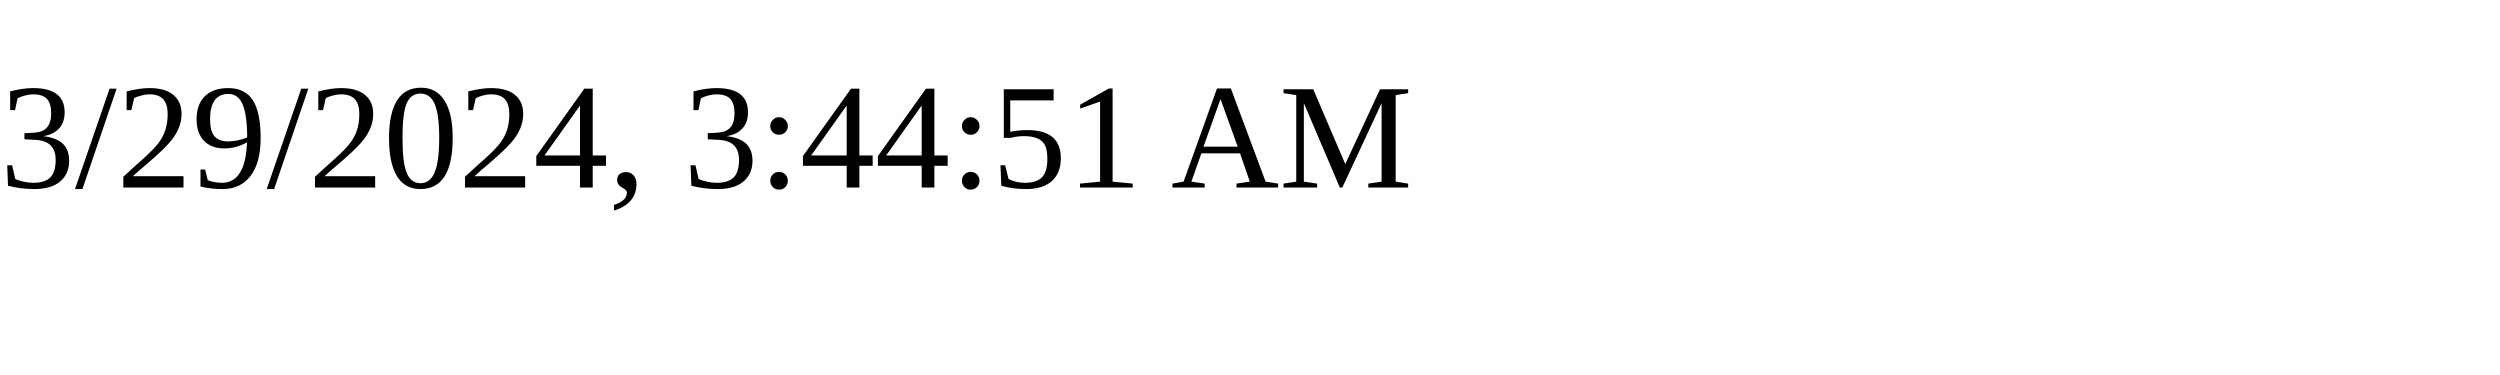
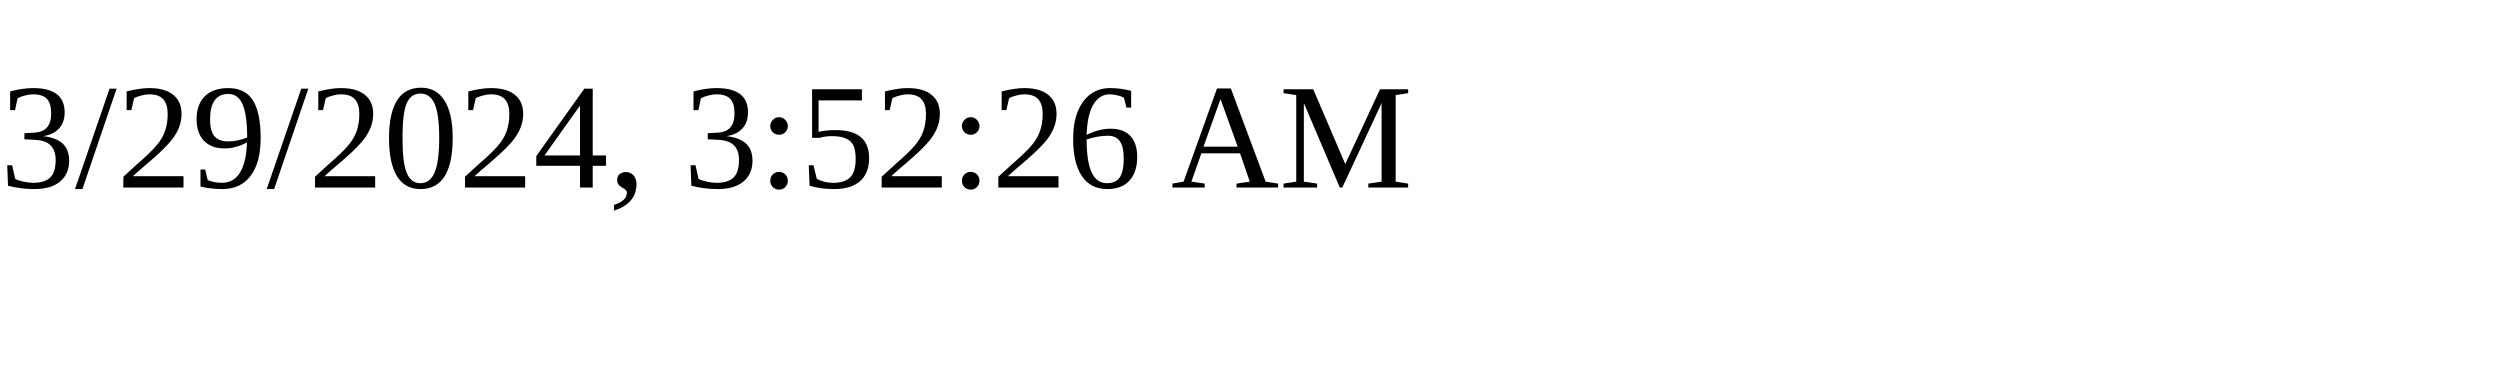
<svg xmlns="http://www.w3.org/2000/svg" height="30" width="200">
-   <text x="0" y="15">3/29/2024, 3:44:51 AM</text>
+   <text x="0" y="15">3/29/2024, 3:52:26 AM</text>
</svg>
